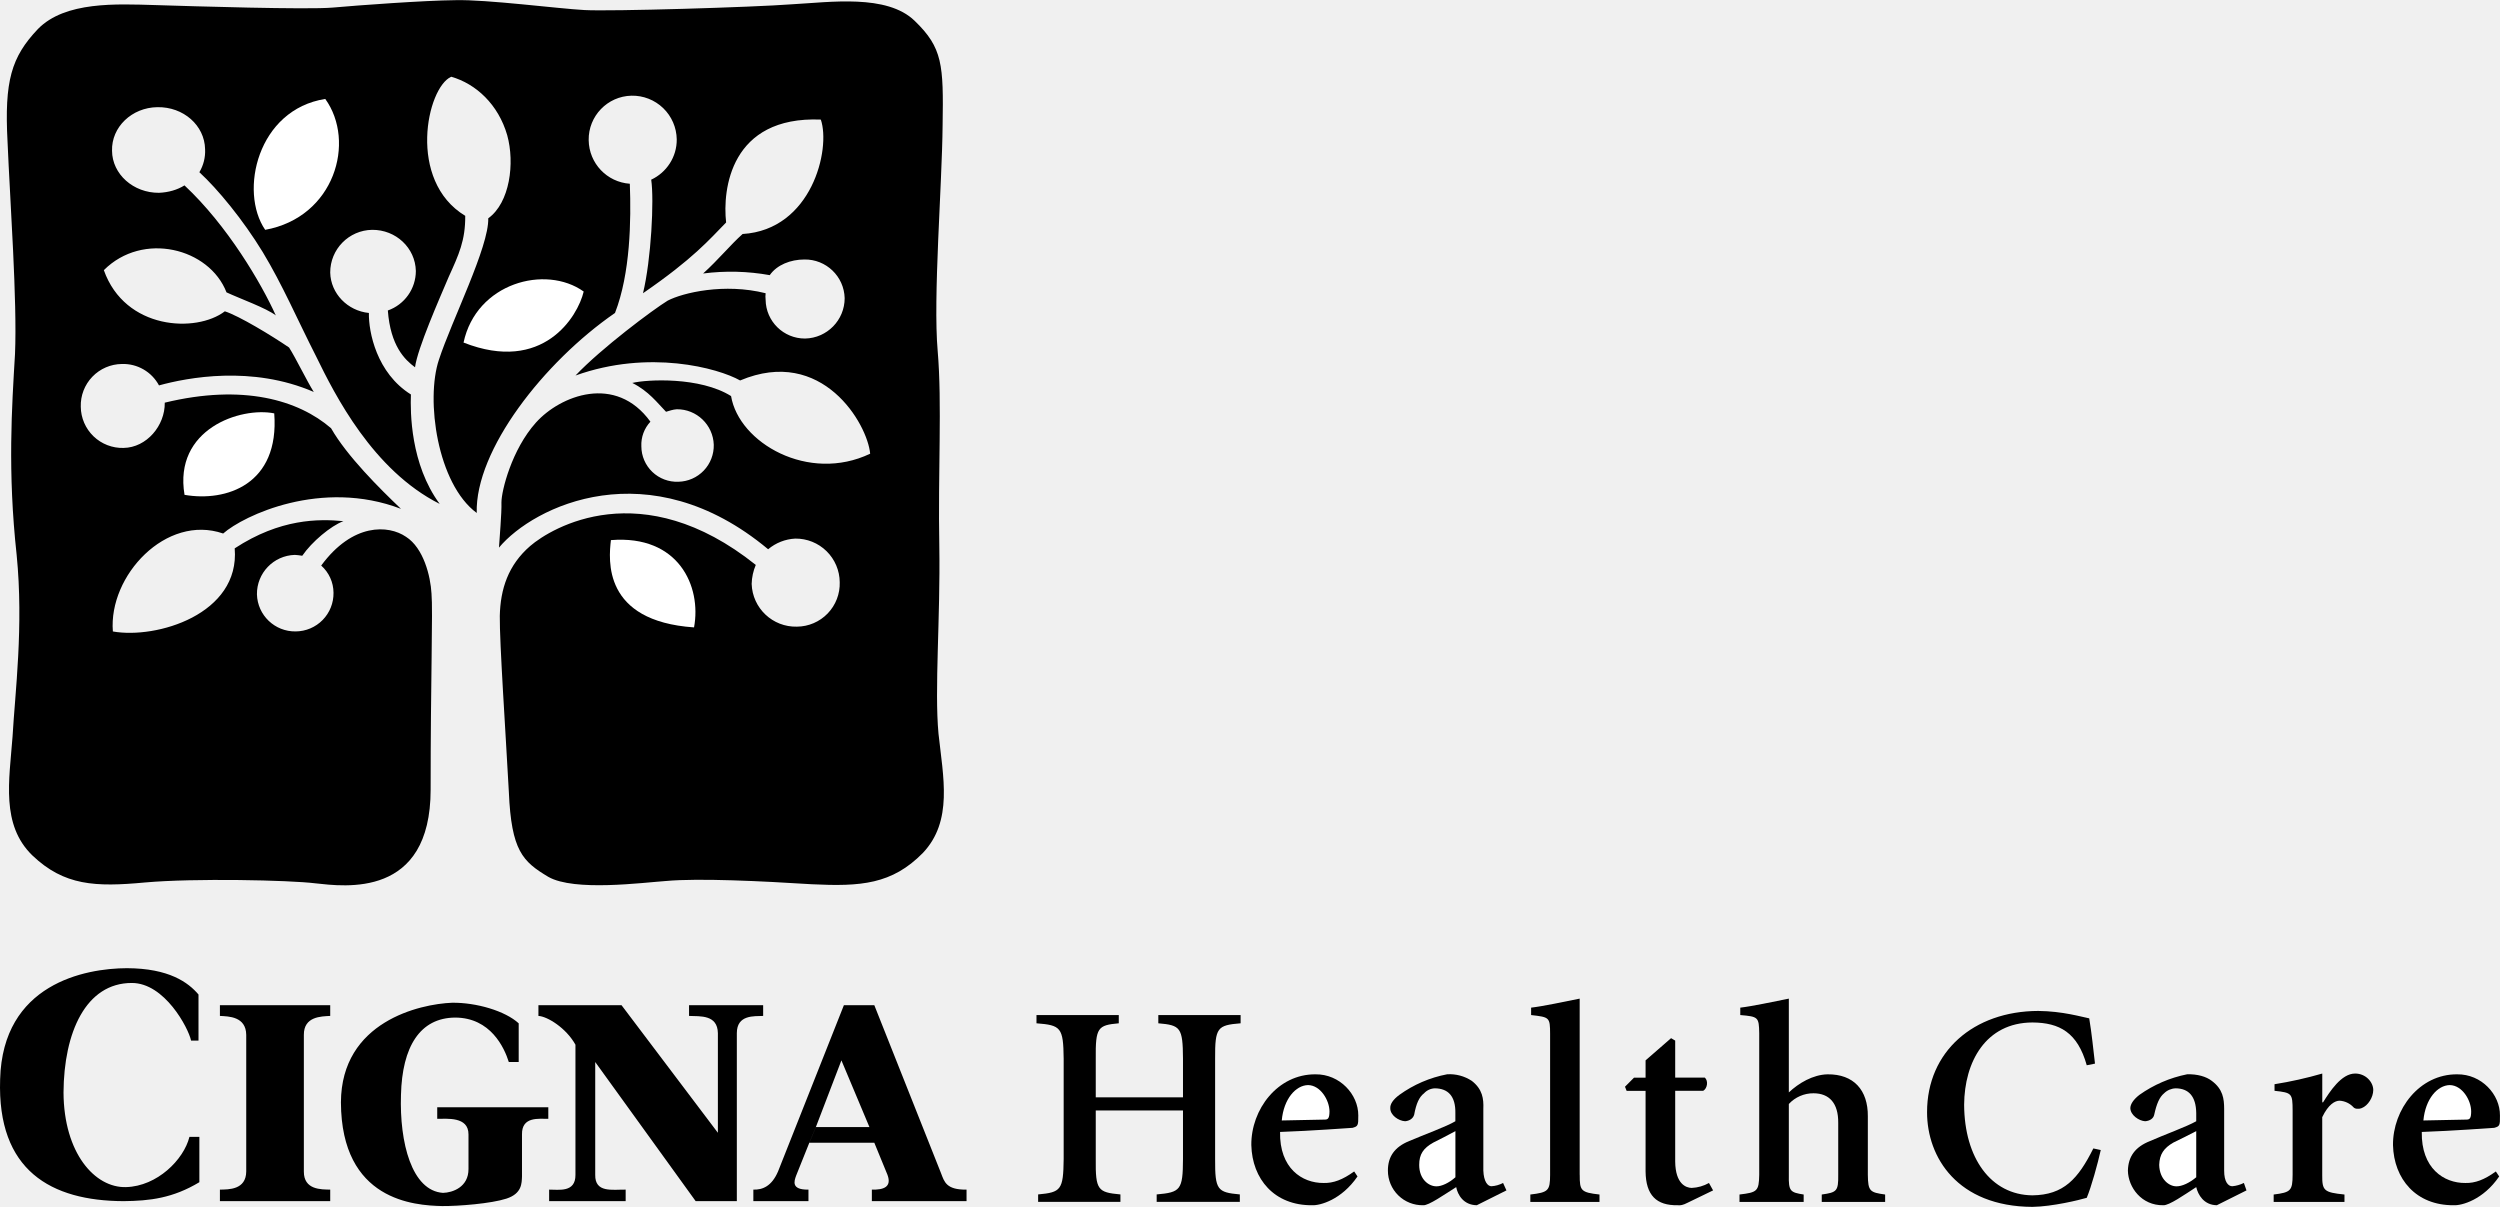
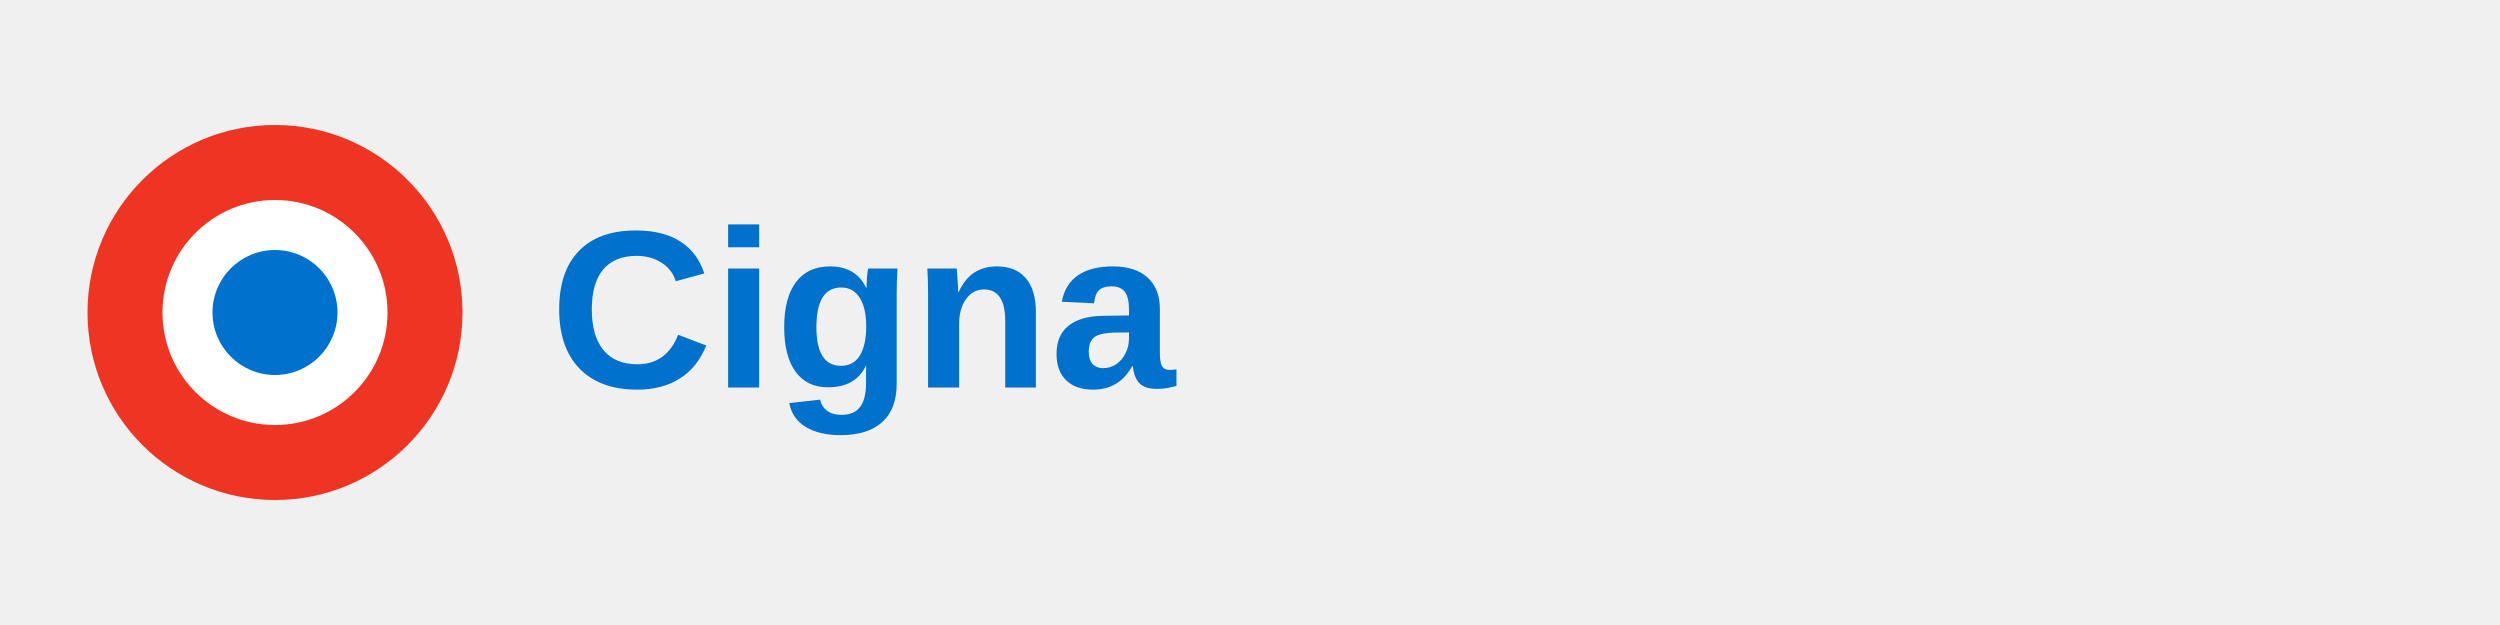
- <svg xmlns="http://www.w3.org/2000/svg" width="2500" height="1207" viewBox="0 0 57.659 27.832">
-   <path d="M8.508 7.215c-.009.439.179 1.387.969 1.88-.014.402-.014 1.605.664 2.524-1.542-.776-2.417-2.515-2.848-3.398-.445-.875-.775-1.651-1.234-2.411-.455-.745-1.038-1.453-1.461-1.841a.942.942 0 0 0 .132-.532c-.011-.548-.5-.98-1.102-.968-.586.008-1.06.458-1.044 1.006.004.54.493.973 1.082.969.228-.01.423-.069.589-.171.992.926 1.775 2.264 2.106 2.999-.214-.168-.831-.389-1.137-.532-.397-1.023-1.932-1.411-2.829-.512.488 1.379 2.132 1.452 2.791.949.331.107 1.078.56 1.481.835.155.242.418.787.57 1.025-1.426-.617-2.91-.332-3.57-.151a.937.937 0 0 0-.855-.494.958.958 0 0 0-.949.987.96.96 0 0 0 .987.949c.531-.008.958-.514.95-1.044 1.808-.438 3.081-.06 3.835.589.367.642 1.119 1.389 1.613 1.86-1.829-.701-3.63.153-4.101.569-1.314-.455-2.647.971-2.544 2.259 1.004.18 2.937-.396 2.81-1.917 1.051-.688 1.938-.682 2.507-.627-.291.109-.729.476-.949.798-.062-.012-.116-.015-.171-.02a.9.9 0 0 0-.874.911.88.88 0 0 0 .893.854.878.878 0 0 0 .873-.892.845.845 0 0 0-.284-.627c.727-.988 1.552-.939 1.955-.664.408.26.567.911.589 1.31.035.403-.021 2.01-.02 4.519.001 2.518-1.989 2.235-2.657 2.164-.602-.075-2.799-.121-3.93-.02-1.146.107-1.865.077-2.601-.626-.725-.707-.531-1.725-.455-2.733.058-1.021.258-2.55.095-4.196-.211-1.934-.11-3.413-.038-4.632C.399 6.93.232 4.652.174 3.266.1 1.866.259 1.314.876.665 1.503.025 2.688.089 3.572.114c.89.028 3.511.109 4.101.058.591-.053 2.109-.164 2.828-.171.718-.019 2.397.198 2.98.228.601.034 3.895-.065 4.784-.133.882-.048 2.188-.24 2.829.38.648.625.668 1.013.646 2.411-.013 1.39-.222 3.971-.114 5.201.104 1.216.005 2.78.038 4.519.026 1.643-.114 3.29-.019 4.31.108 1.005.338 2.015-.361 2.753-.712.723-1.429.777-2.562.721-1.149-.072-2.605-.144-3.36-.075-.538.037-2.115.247-2.715-.095-.595-.355-.853-.604-.911-1.956-.073-1.35-.216-3.459-.209-4.062.014-.622.194-1.175.702-1.614.491-.423 2.568-1.669 5.202.437a1.202 1.202 0 0 0-.095.437 1.019 1.019 0 0 0 1.044.987.994.994 0 0 0 .987-1.025 1.014 1.014 0 0 0-1.025-1.006 1.054 1.054 0 0 0-.626.246c-2.747-2.291-5.406-.998-6.208-.038.012-.208.065-.8.057-1.044 0-.263.236-1.217.797-1.841.558-.621 1.837-1.128 2.639-.019a.778.778 0 0 0-.209.569.82.82 0 0 0 .854.816.834.834 0 0 0 .816-.854.847.847 0 0 0-.854-.818c-.088.006-.174.037-.247.058-.199-.202-.395-.473-.778-.665.337-.082 1.561-.146 2.278.303.181 1.081 1.789 2.008 3.208 1.329-.061-.683-1.103-2.488-2.999-1.689-.508-.286-2.1-.723-3.797-.114.599-.632 1.787-1.519 2.126-1.727.352-.183 1.307-.41 2.259-.171a.642.642 0 0 0 0 .152.906.906 0 0 0 .911.893.932.932 0 0 0 .912-.931.915.915 0 0 0-.93-.892c-.318.001-.631.122-.798.361a5.04 5.04 0 0 0-1.537-.038c.346-.311.636-.667.911-.911 1.597-.098 2.037-1.959 1.804-2.639-2.087-.084-2.27 1.617-2.184 2.373-.389.396-.756.834-1.917 1.632.189-.781.259-2.155.189-2.619.352-.163.594-.524.589-.931a1.023 1.023 0 0 0-1.044-1.006 1.01 1.01 0 0 0-.987 1.025c.008.539.424.969.949 1.006.032.842.013 2.068-.342 2.98-1.638 1.13-3.229 3.164-3.189 4.613-.912-.674-1.179-2.612-.873-3.531.296-.908 1.157-2.608 1.139-3.265.498-.359.616-1.272.437-1.917-.204-.708-.72-1.185-1.291-1.348-.564.249-1.022 2.396.323 3.208.004.568-.147.891-.38 1.405-.215.507-.723 1.656-.778 2.088-.235-.173-.566-.491-.627-1.31a.968.968 0 0 0 .646-.911c-.012-.533-.46-.953-1.007-.949a.982.982 0 0 0-.968.986c.011.485.402.883.892.931z" />
-   <path d="M10.691 7.898c.294-1.376 1.891-1.805 2.771-1.177-.135.575-.936 1.899-2.771 1.177zM6.116 5.298c-.607-.886-.176-2.774 1.386-3.019.711.988.214 2.728-1.386 3.019zM6.325 9.531c-.772-.156-2.326.357-2.069 1.879.955.167 2.194-.234 2.069-1.879zM14.09 12.454c-.052.451-.196 1.869 1.917 2.013.176-.945-.353-2.139-1.917-2.013z" fill="#fff" />
-   <path d="M7.616 23.181v.247c-.209.011-.611.011-.608.437v3.151c-.003.425.398.414.608.418v.266H5.072v-.266c.201-.004.603.007.607-.418v-3.151c-.005-.426-.406-.426-.607-.437v-.247h2.544zM4.407 23.997h.171v-1.063c-.234-.276-.677-.604-1.651-.607-.969.003-2.867.362-2.924 2.563-.072 2.106 1.174 2.804 2.848 2.81.606-.006 1.135-.069 1.747-.437v-1.045h-.229c-.131.525-.743 1.138-1.462 1.158-.717.021-1.435-.78-1.442-2.183.008-1.386.515-2.526 1.575-2.525.755-.001 1.304 1.034 1.367 1.329zM10.805 26.959c.002.418-.368.545-.588.55-.72-.048-1.005-1.156-.969-2.259.027-1.115.439-1.78 1.253-1.784.812.004 1.129.69 1.234 1.025h.228v-.892c-.312-.287-.978-.482-1.537-.475-.738.029-2.555.431-2.563 2.297.009 2.272 1.698 2.378 2.335 2.392.377.003 1.127-.056 1.481-.171.363-.117.353-.36.36-.512v-.969c-.008-.421.394-.357.607-.36v-.266h-2.562v.266c.216.003.723-.061.721.36v.798z" />
-   <path d="M16.994 27.699v-3.873c0-.431.401-.388.607-.398v-.247h-1.709v.247c.257.011.658-.032.665.398v2.297l-2.222-2.942h-1.917v.247c.204.011.637.274.854.664v3c.004.422-.397.338-.607.342v.266h1.765v-.266c-.309-.004-.71.08-.702-.342v-2.601l2.316 3.208h.95zM20.164 26.351l.304.741c.106.285-.094.349-.36.342v.266h2.184v-.266c-.471.007-.513-.184-.589-.38l-1.538-3.873h-.702l-1.519 3.835c-.146.34-.357.425-.569.418v.266h1.271v-.266c-.404.007-.331-.194-.284-.323l.304-.759.151-.361.589-1.538.646 1.538h-1.234l-.151.361h1.497zM25.803 23.408v.19c-.484.044-.538.097-.531.816v.892h2.012v-.892c-.004-.72-.058-.772-.569-.816v-.19h1.898v.19c-.538.044-.592.097-.588.816v2.315c-.003.715.05.768.57.816v.171h-1.918v-.171c.55-.049.604-.102.607-.816v-1.12h-2.012v1.12c-.007.715.047.768.569.816v.171h-1.898v-.171c.527-.049.581-.102.589-.816v-2.315c-.008-.72-.062-.772-.627-.816v-.19h1.898zM31.309 27.13c-.37.541-.866.673-1.045.664-.875.009-1.385-.607-1.404-1.386-.008-.824.608-1.64 1.48-1.633.56-.007.99.464.987.949.003.237-.011.25-.133.285-.097.005-.951.07-1.671.095-.016.837.508 1.182 1.007 1.177.223.005.435-.074.702-.266l.077.115z" />
-   <path d="M30.549 25.819c.085.003.112-.037.114-.189-.002-.258-.208-.603-.494-.607-.283.005-.562.316-.607.816l.987-.02z" fill="#fff" />
-   <path d="M34.744 27.452l-.684.342c-.309-.004-.441-.243-.475-.418-.278.175-.636.427-.759.418a.797.797 0 0 1-.816-.798c-.001-.319.151-.545.493-.683.327-.141.857-.332 1.063-.456v-.189c.006-.389-.167-.568-.475-.57a.354.354 0 0 0-.247.114c-.114.087-.181.239-.228.494-.025.09-.112.143-.209.151-.154-.009-.347-.142-.342-.304-.005-.089.062-.195.209-.304a2.768 2.768 0 0 1 1.102-.475.93.93 0 0 1 .569.152c.248.193.275.412.266.645v1.424c.01.257.102.363.189.361a.652.652 0 0 0 .266-.076l.078.172z" />
-   <path d="M33.567 26.085c-.134.075-.398.208-.513.266-.224.126-.323.266-.322.513-.001.336.225.496.398.494.117.002.29-.078.437-.209v-1.064z" fill="#fff" />
-   <path d="M36.434 27.092c-.001.367.025.406.456.455v.171h-1.595v-.171c.416-.049.455-.088.456-.455v-3.247c-.001-.388-.014-.388-.438-.437v-.171c.278-.032.769-.138 1.12-.208v4.063zM38.636 23.997v.854h.684c.084.076.058.249-.038.304h-.646v1.633c.006.518.251.604.38.607a.897.897 0 0 0 .399-.114l.095.171-.589.285c-.101.053-.167.065-.228.057-.489.009-.734-.229-.74-.778v-1.86h-.437l-.038-.095.208-.209h.267v-.399l.588-.512.095.056zM41.256 25.193c.225-.213.556-.411.893-.418.604-.007.935.364.93.968v1.349c.005.38.045.406.399.455v.171h-1.462v-.171c.346-.049.385-.075.38-.455v-1.196c.005-.458-.207-.683-.57-.684a.769.769 0 0 0-.569.247v1.633c-.008.38.032.406.342.455v.171h-1.48v-.171c.409-.049.448-.075.455-.455v-3.266c-.007-.369-.02-.383-.437-.418v-.171c.277-.032.768-.138 1.12-.208v2.164zM48.128 24.566c-.212-.758-.63-.983-1.253-.987-1.079.004-1.569.911-1.575 1.898.006 1.226.615 2.08 1.575 2.089.723-.009 1.054-.38 1.405-1.082l.171.037c-.071.321-.218.851-.323 1.102-.186.054-.782.2-1.253.209-1.729-.009-2.431-1.142-2.43-2.184-.001-1.396 1.072-2.33 2.563-2.335.563.005 1 .137 1.177.171.062.377.088.668.133 1.044l-.19.038zM51.812 27.452l-.684.342c-.301-.004-.434-.243-.475-.418-.27.175-.628.427-.76.418-.497.009-.809-.408-.816-.798.008-.319.16-.545.513-.683.316-.141.847-.332 1.063-.456v-.189c-.005-.389-.177-.568-.475-.57a.398.398 0 0 0-.266.114c-.106.087-.172.239-.228.494-.018.09-.104.143-.209.151-.146-.009-.339-.142-.342-.304.003-.089.069-.195.209-.304a2.882 2.882 0 0 1 1.101-.475c.237-.007.442.053.569.152.258.193.284.412.285.645v1.424c-.001.257.092.363.189.361a.763.763 0 0 0 .266-.076l.06.172z" />
-   <path d="M50.653 26.085c-.144.075-.409.208-.531.266-.216.126-.315.266-.323.513.008.336.233.496.398.494.127.002.299-.078.456-.209v-1.064z" fill="#fff" />
-   <path d="M53.558 25.421h.02c.156-.248.422-.665.74-.664.244-.001.417.197.418.379-.001.17-.121.362-.267.418-.079.03-.158.017-.189-.019a.475.475 0 0 0-.322-.152c-.104.002-.257.082-.399.38v1.329c-.003.367.037.406.513.455v.171h-1.633v-.171c.396-.049.435-.088.437-.455V25.61c-.002-.397-.015-.411-.417-.455v-.152a9.086 9.086 0 0 0 1.101-.246v.664zM57.64 27.13c-.368.541-.865.673-1.044.664-.875.009-1.385-.607-1.405-1.386-.006-.824.61-1.64 1.48-1.633.561-.007.991.464.987.949.004.237-.009.25-.133.285-.095.005-.949.07-1.67.095-.015.837.508 1.182 1.006 1.177.225.005.437-.074.702-.266l.077.115z" />
-   <path d="M56.88 25.819c.087.003.113-.037.114-.189-.001-.258-.206-.603-.494-.607-.283.005-.561.316-.608.816l.988-.02z" fill="#fff" />
+ <svg xmlns="http://www.w3.org/2000/svg" viewBox="0 0 200 50" fill="none">
+   <circle cx="22" cy="25" r="15" fill="#EE3524" />
+   <circle cx="22" cy="25" r="9" fill="white" />
+   <circle cx="22" cy="25" r="5" fill="#0072CE" />
+   <text x="44" y="31" font-family="Arial, sans-serif" font-size="18" font-weight="bold" fill="#0072CE">Cigna</text>
</svg>
